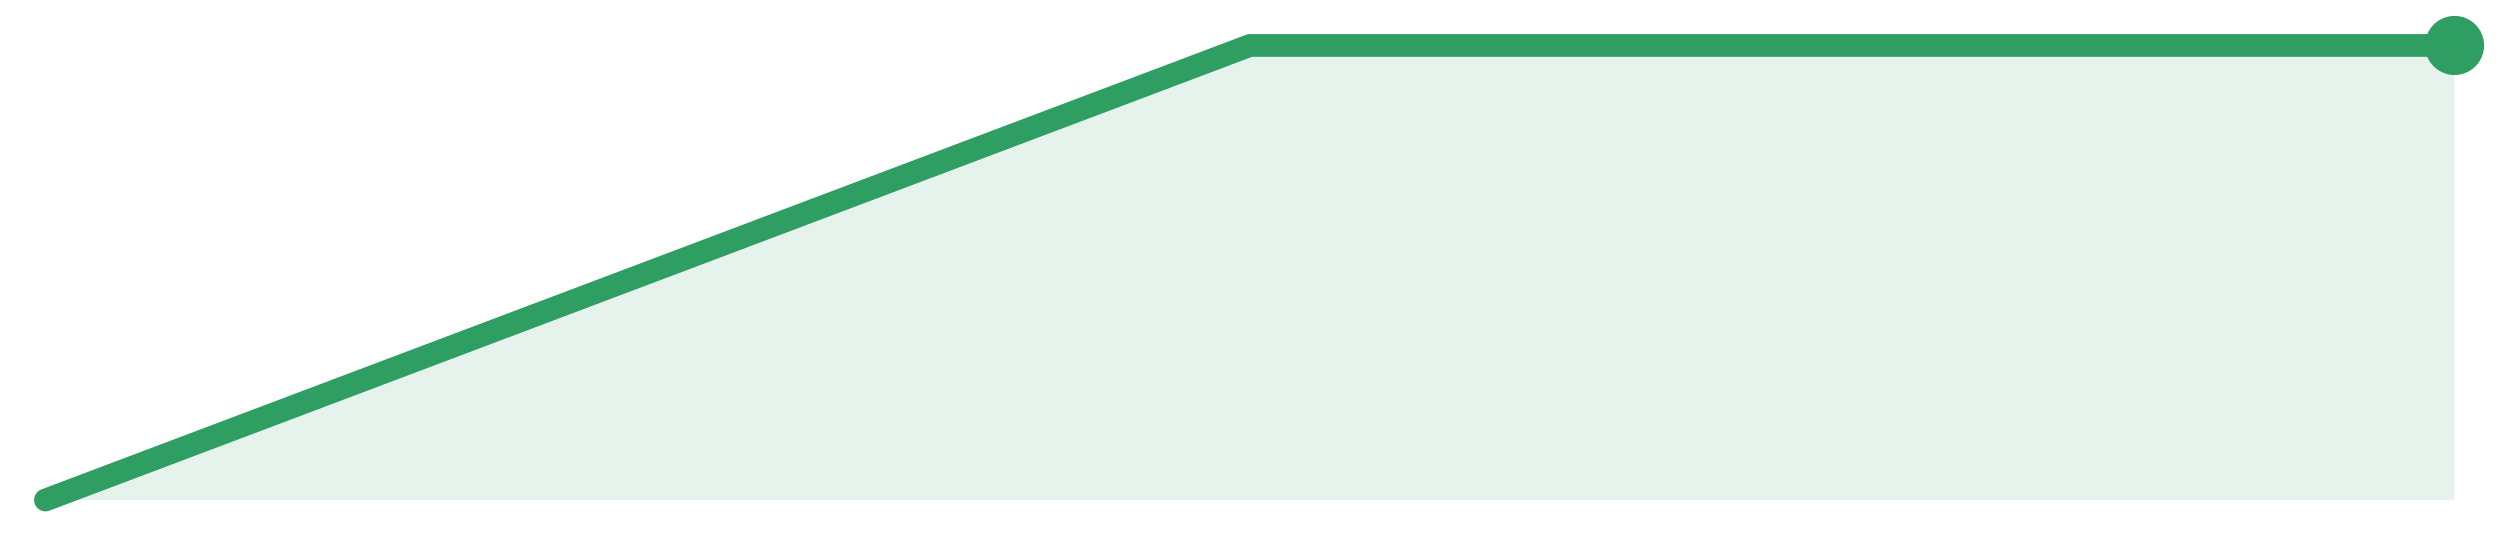
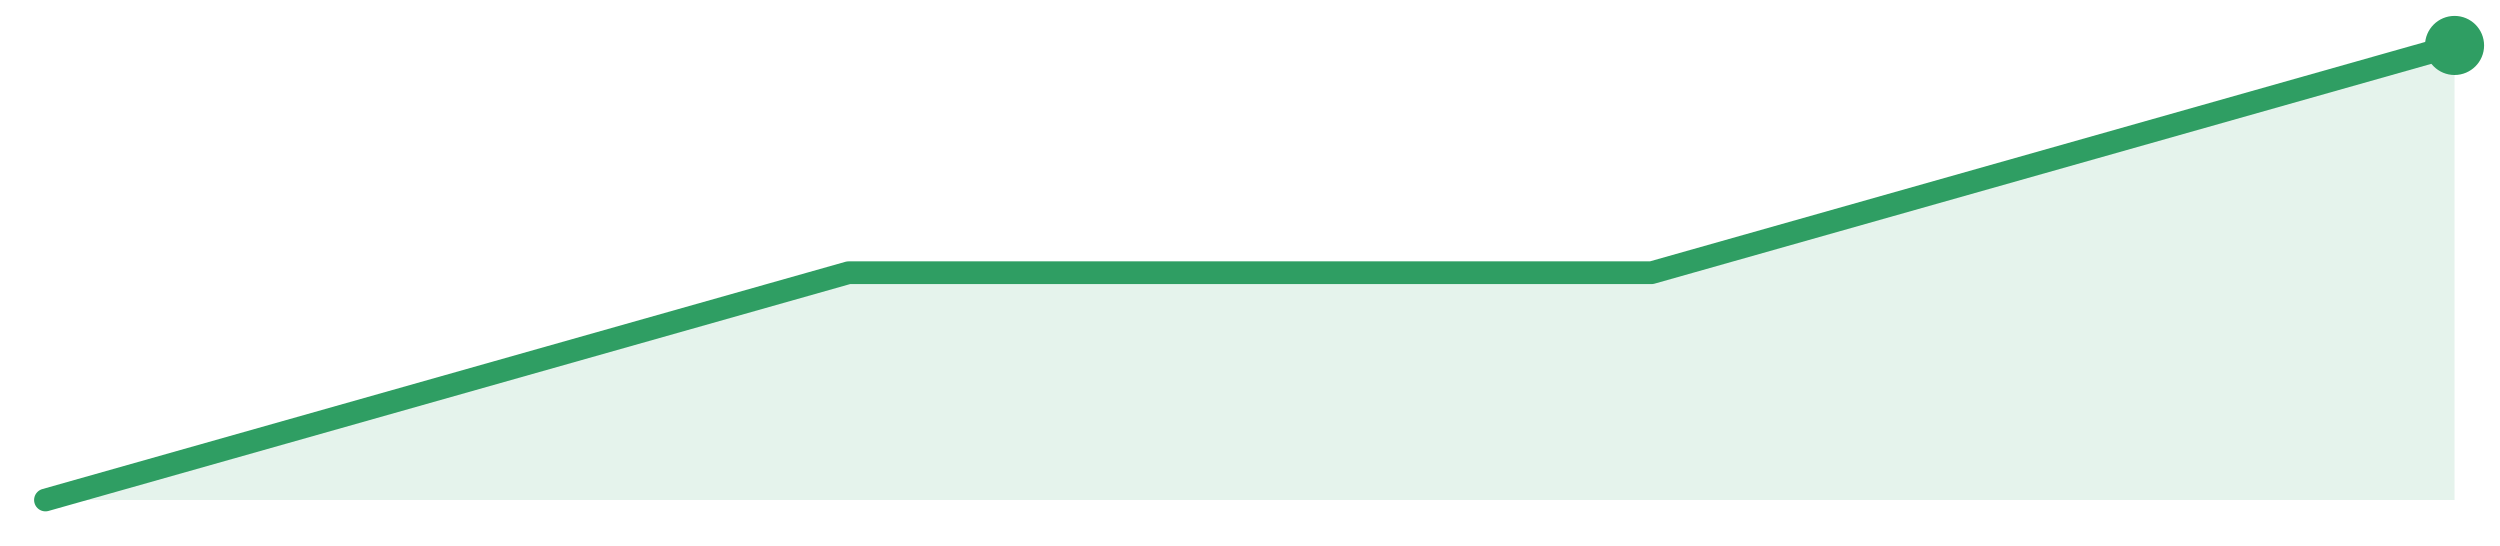
<svg xmlns="http://www.w3.org/2000/svg" width="220" height="48" viewBox="0 0 220 48" role="img" aria-label="trend">
-   <path d="M4.0,44.0 L4.0,44.0 L110.0,4.0 L216.0,4.0 L216.0,44.0 Z" fill="#2f9e631f" />
-   <path d="M4.0,44.0 L110.0,4.0 L216.0,4.0" fill="none" stroke="#2f9e63" stroke-width="2" stroke-linejoin="round" stroke-linecap="round" />
+   <path d="M4.0,44.0 L4.0,44.0 L74.67,24.0 L145.33,24.0 L216.0,4.0 L216.0,44.0 Z" fill="#2f9e631f" />
+   <path d="M4.0,44.0 L74.67,24.0 L145.33,24.0 L216.0,4.0" fill="none" stroke="#2f9e63" stroke-width="2" stroke-linejoin="round" stroke-linecap="round" />
  <circle cx="216.0" cy="4.0" r="2.6" fill="#2f9e63" />
</svg>
